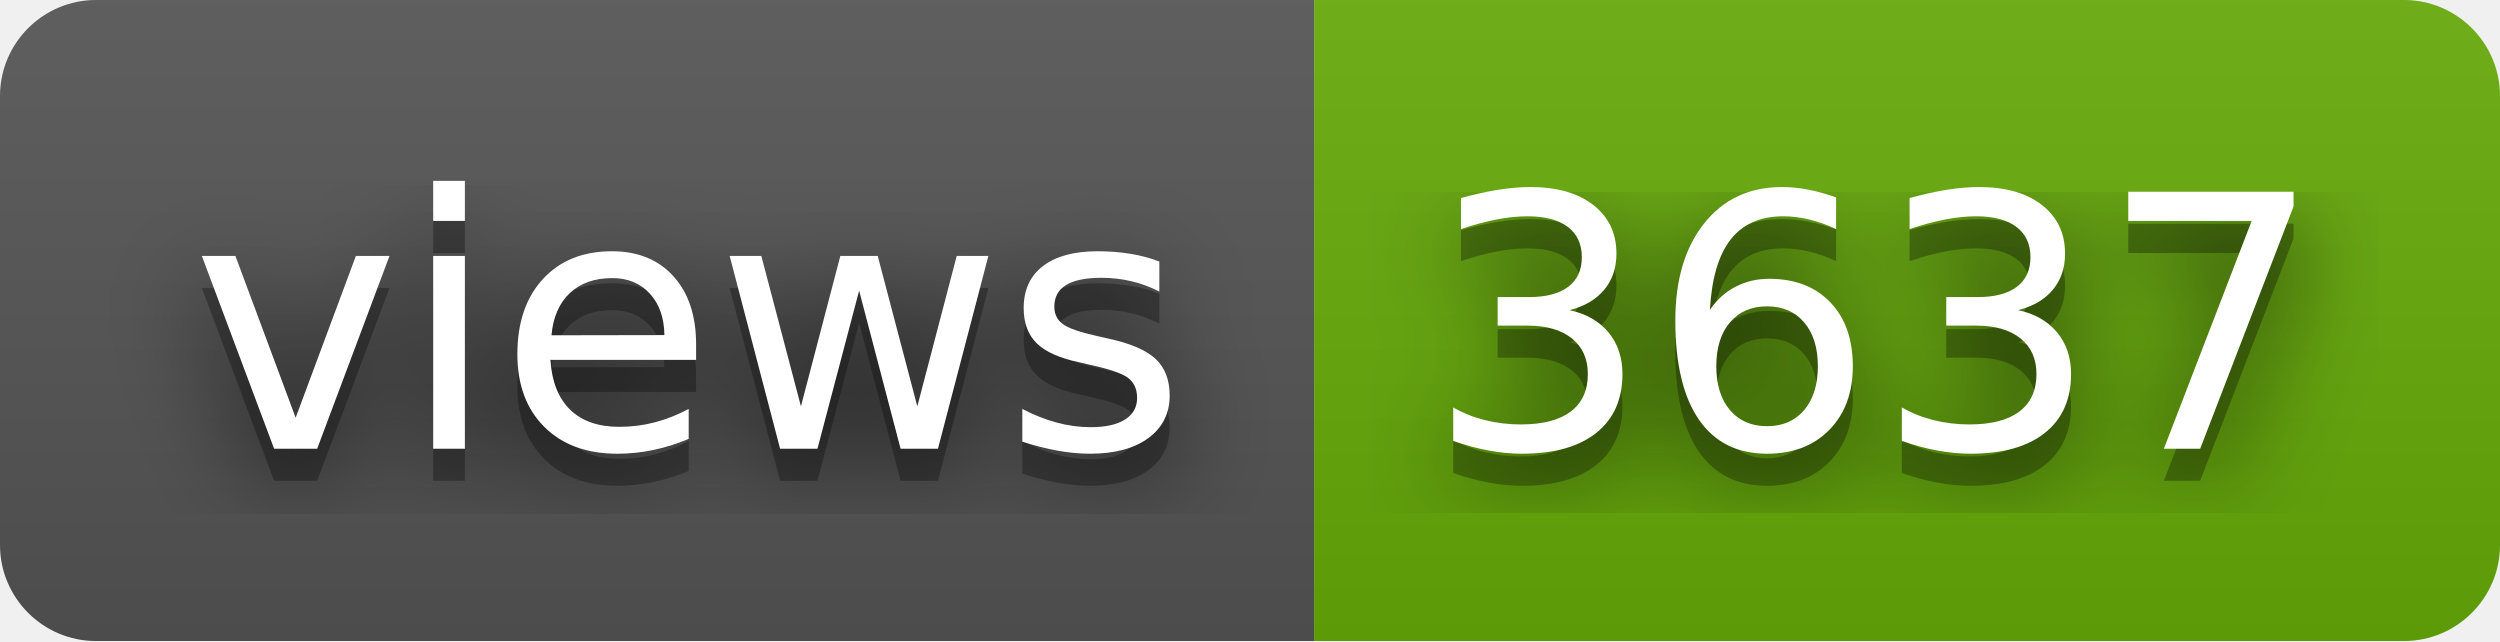
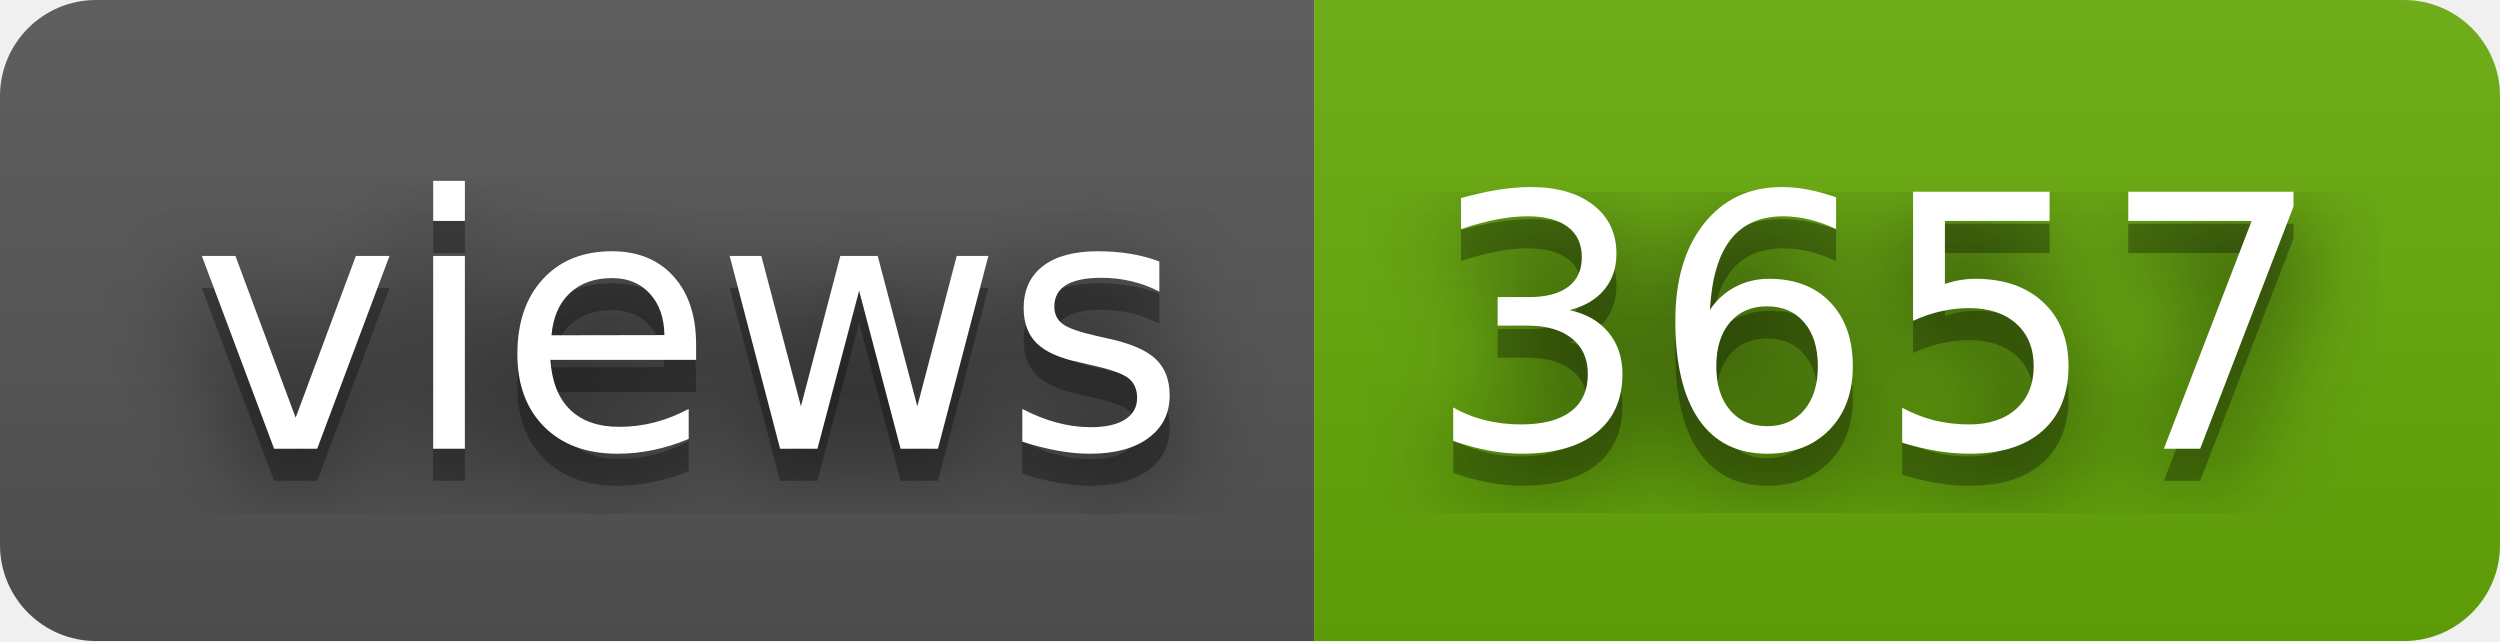
- <svg xmlns="http://www.w3.org/2000/svg" width="78" height="20" role="img" aria-label="views: 3637">
+ <svg xmlns="http://www.w3.org/2000/svg" width="78" height="20" role="img" aria-label="views: 3657">
  <filter id="blur">
    <feGaussianBlur stdDeviation="16" />
  </filter>
  <linearGradient id="s" x2="0" y2="100%">
    <stop offset="0" stop-color="#bbb" stop-opacity=".1" />
    <stop offset="1" stop-opacity=".1" />
  </linearGradient>
  <clipPath id="r">
    <rect width="78" height="20" rx="3" />
  </clipPath>
  <g clip-path="url(#r)">
    <rect width="41" height="20" fill="#555" />
    <rect x="41" width="37" height="20" fill="#67ac09" />
    <rect width="78" height="20" fill="url(#s)" />
  </g>
  <g fill="#fff" text-anchor="middle" font-family="Verdana,Geneva,DejaVu Sans,sans-serif" text-rendering="geometricPrecision" font-size="110">
    <g transform="scale(.1)">
      <g aria-hidden="true" fill="#010101">
        <text x="215" y="150" fill-opacity=".8" filter="url(#blur)" textLength="310">views</text>
        <text x="215" y="150" fill-opacity=".3" textLength="310">views</text>
      </g>
      <text x="215" y="140" textLength="310">views</text>
    </g>
    <g transform="scale(.1)">
      <g aria-hidden="true" fill="#010101">
-         <text x="585" y="150" fill-opacity=".8" filter="url(#blur)" textLength="270">3637</text>
-         <text x="585" y="150" fill-opacity=".3" textLength="270">3637</text>
+         <text x="585" y="150" fill-opacity=".8" filter="url(#blur)" textLength="270">3657</text>
+         <text x="585" y="150" fill-opacity=".3" textLength="270">3657</text>
      </g>
-       <text x="585" y="140" textLength="270">3637</text>
+       <text x="585" y="140" textLength="270">3657</text>
    </g>
  </g>
</svg>
